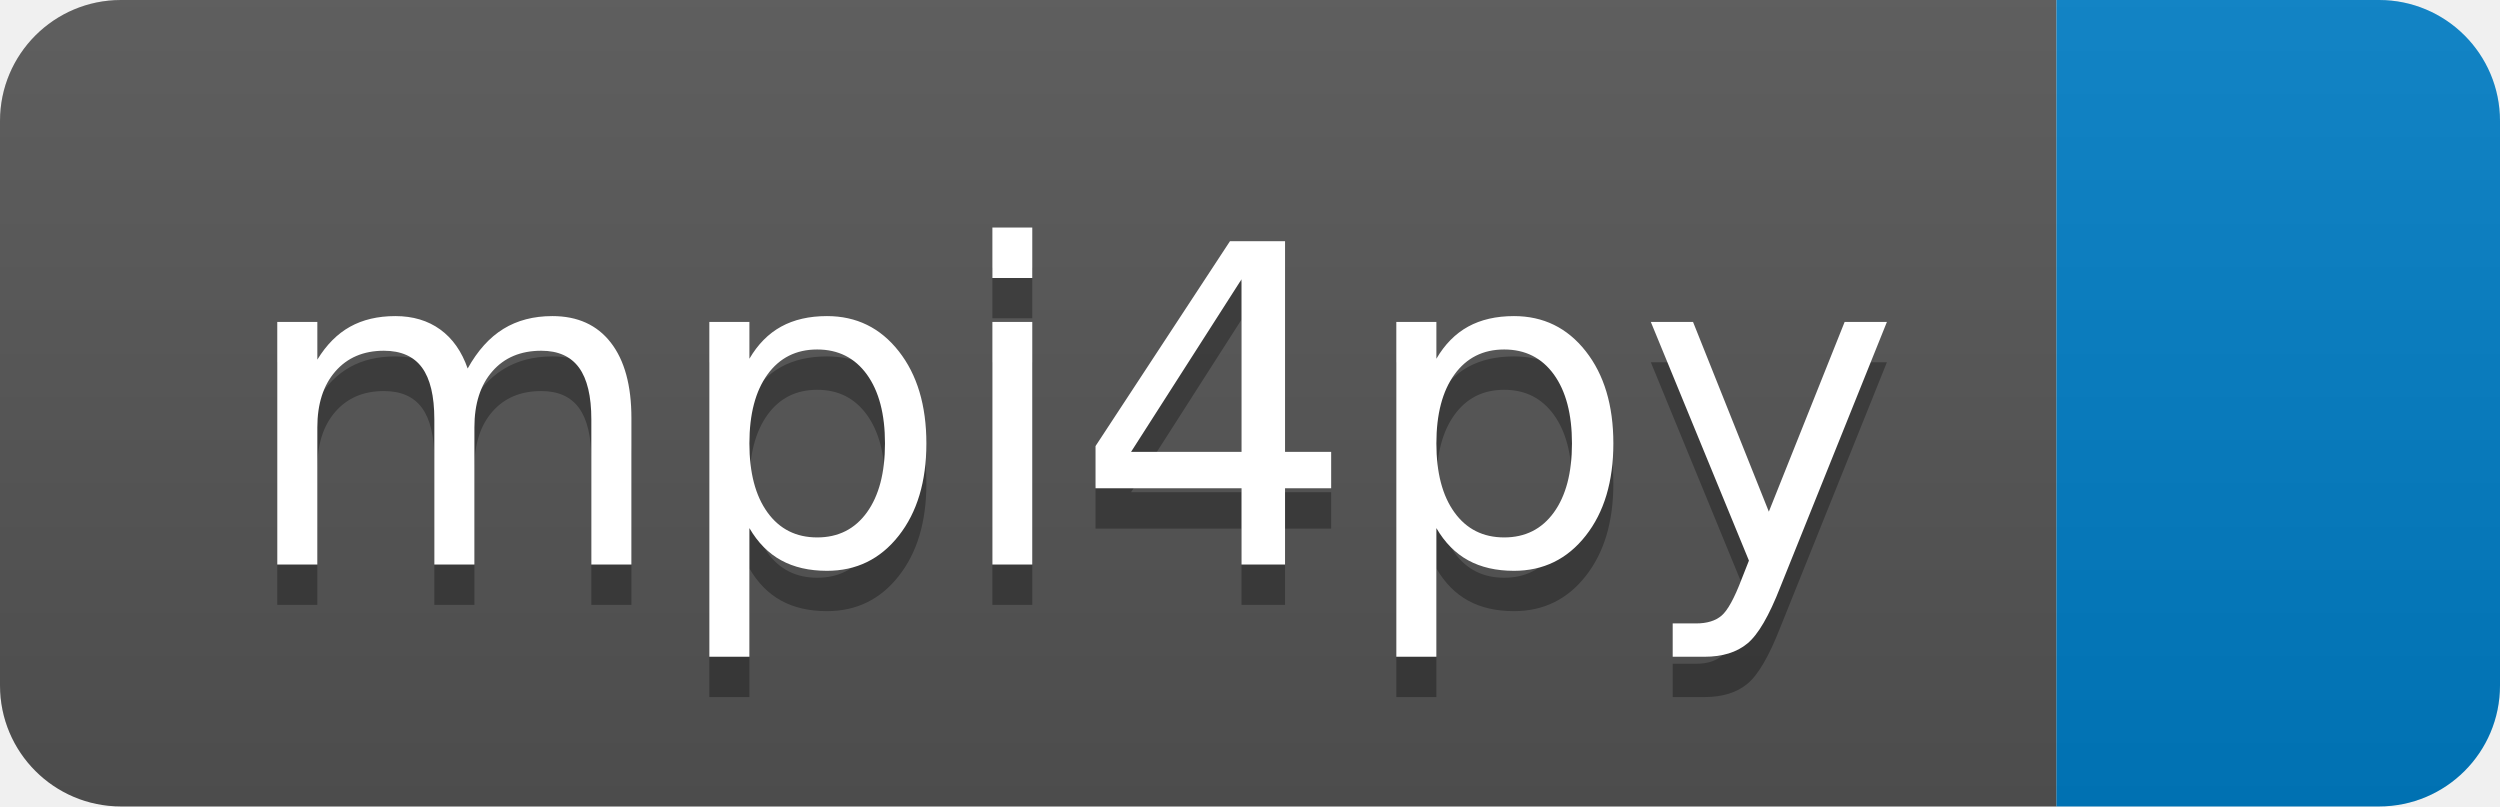
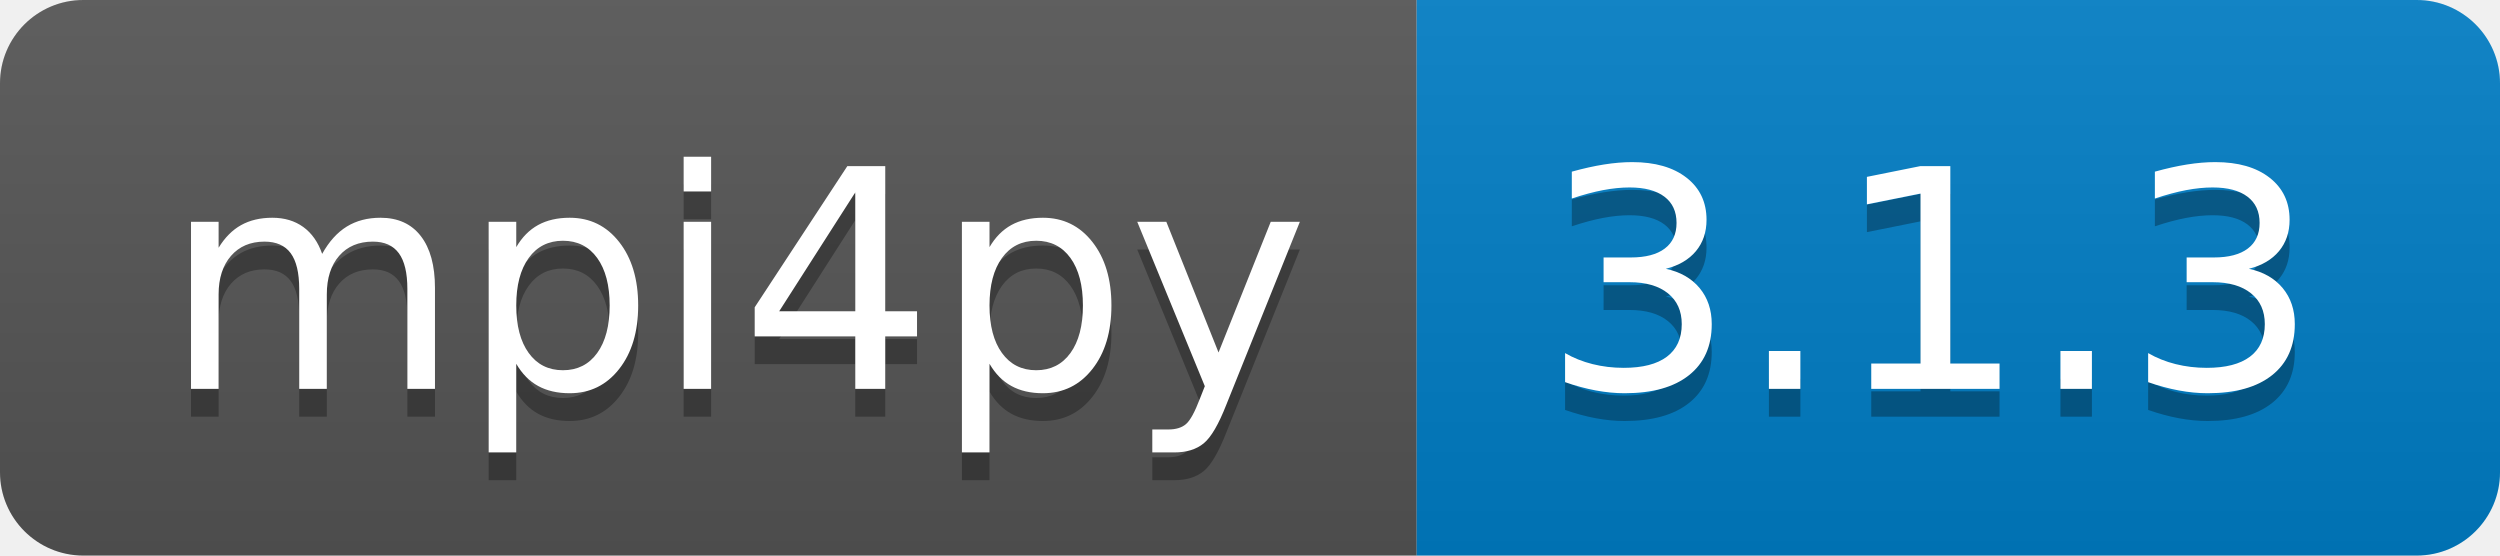
- <svg xmlns="http://www.w3.org/2000/svg" width="62" height="20" role="img" aria-label="mpi4py: ">
+ <svg xmlns="http://www.w3.org/2000/svg" width="90" height="20" role="img" aria-label="mpi4py: 3.1.3">
  <linearGradient id="s" x2="0" y2="100%">
    <stop offset="0" stop-color="#bbb" stop-opacity=".1" />
    <stop offset="1" stop-opacity=".1" />
  </linearGradient>
  <clipPath id="r">
-     <rect width="62" height="20" rx="3" fill="#fff" />
+     <rect width="90" height="20" rx="3" fill="#fff" />
  </clipPath>
  <g clip-path="url(#r)">
    <rect width="51" height="20" fill="#555" />
-     <rect x="51" width="11" height="20" fill="#007ec6" />
-     <rect width="62" height="20" fill="url(#s)" />
+     <rect x="51" width="39" height="20" fill="#007ec6" />
+     <rect width="90" height="20" fill="url(#s)" />
  </g>
  <g fill="#fff" text-anchor="middle" font-family="Verdana,Geneva,DejaVu Sans,sans-serif" text-rendering="geometricPrecision" font-size="110">
    <text aria-hidden="true" x="265" y="150" fill="#010101" fill-opacity=".3" transform="scale(.1)" textLength="410">mpi4py</text>
    <text x="265" y="140" transform="scale(.1)" fill="#fff" textLength="410">mpi4py</text>
+     <text aria-hidden="true" x="695" y="150" fill="#010101" fill-opacity=".3" transform="scale(.1)" textLength="290">3.1.3</text>
+     <text x="695" y="140" transform="scale(.1)" fill="#fff" textLength="290">3.1.3</text>
  </g>
</svg>
